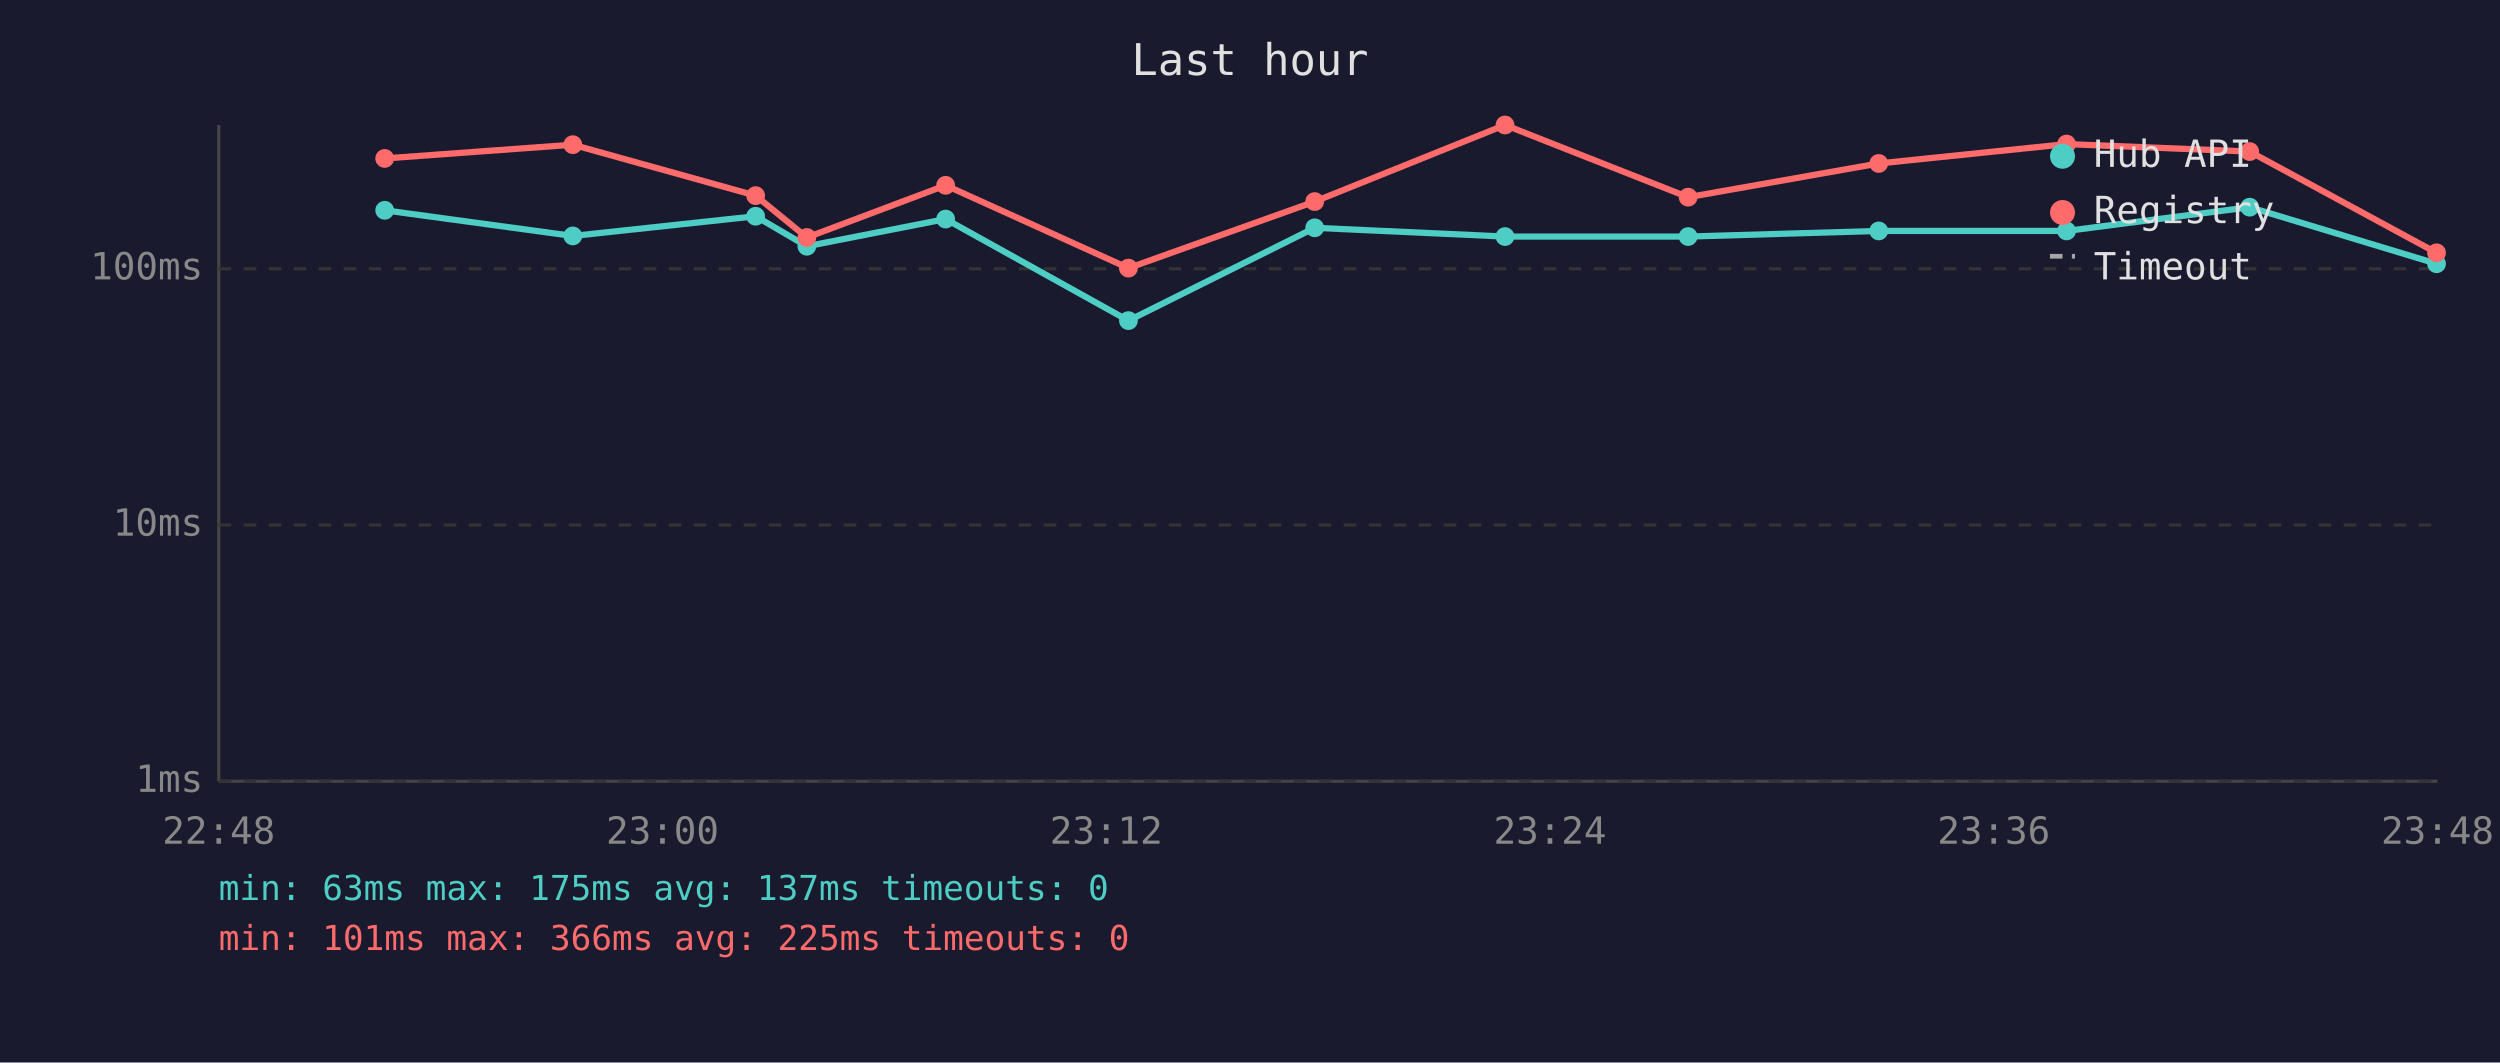
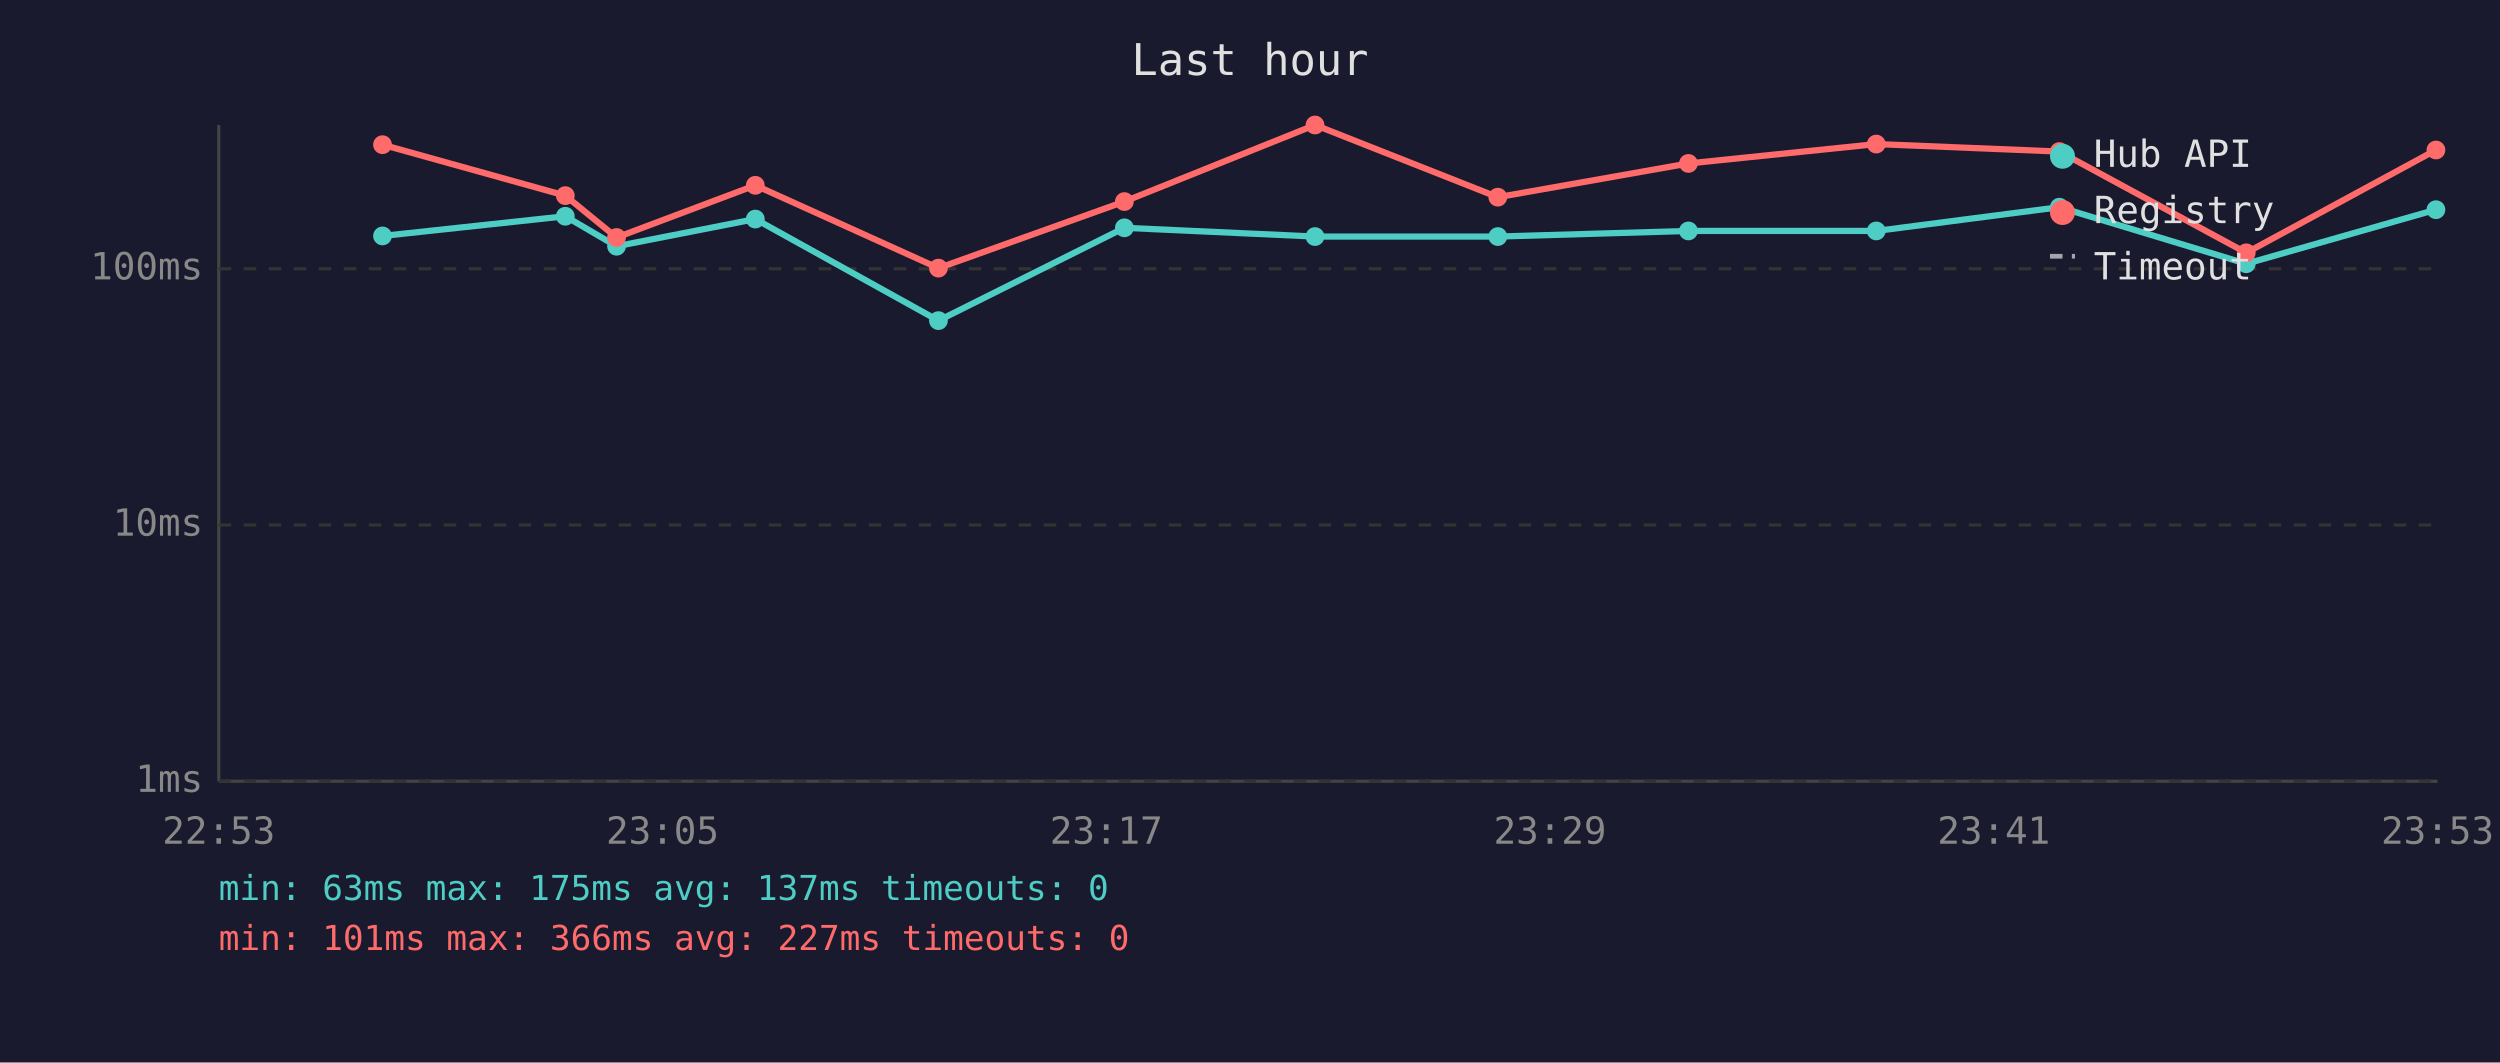
<svg xmlns="http://www.w3.org/2000/svg" viewBox="0 0 800 340" font-family="monospace" font-size="12">
  <rect width="800" height="340" fill="#1a1a2e" />
  <text x="400" y="24" fill="#e0e0e0" font-size="14" text-anchor="middle">Last hour</text>
  <line x1="70" y1="40" x2="70" y2="250" stroke="#444" stroke-width="1" />
  <line x1="70" y1="250" x2="780" y2="250" stroke="#444" stroke-width="1" />
  <line x1="70" y1="250" x2="780" y2="250" stroke="#333" stroke-width="1" stroke-dasharray="4" />
  <text x="65" y="250" fill="#888" text-anchor="end" dominant-baseline="middle">1ms</text>
  <line x1="70" y1="168" x2="780" y2="168" stroke="#333" stroke-width="1" stroke-dasharray="4" />
  <text x="65" y="168" fill="#888" text-anchor="end" dominant-baseline="middle">10ms</text>
  <line x1="70" y1="86" x2="780" y2="86" stroke="#333" stroke-width="1" stroke-dasharray="4" />
  <text x="65" y="86" fill="#888" text-anchor="end" dominant-baseline="middle">100ms</text>
-   <text x="70" y="270" fill="#888" text-anchor="middle">22:48</text>
-   <text x="212" y="270" fill="#888" text-anchor="middle">23:00</text>
-   <text x="354" y="270" fill="#888" text-anchor="middle">23:12</text>
-   <text x="496" y="270" fill="#888" text-anchor="middle">23:24</text>
-   <text x="638" y="270" fill="#888" text-anchor="middle">23:36</text>
-   <text x="780" y="270" fill="#888" text-anchor="middle">23:48</text>
-   <polyline points="123.1,67.3 183.3,75.5 241.8,69.2 258.2,78.8 302.6,70.1 361.1,102.6 420.7,72.9 481.6,75.7 540.2,75.7 601.2,73.9 661.3,73.9 719.9,66.3 779.7,84.4" fill="none" stroke="#4ecdc4" stroke-width="2" opacity="1" />
-   <circle cx="123.1" cy="67.3" r="3" fill="#4ecdc4" />
-   <circle cx="183.3" cy="75.5" r="3" fill="#4ecdc4" />
-   <circle cx="241.8" cy="69.2" r="3" fill="#4ecdc4" />
-   <circle cx="258.2" cy="78.8" r="3" fill="#4ecdc4" />
-   <circle cx="302.6" cy="70.1" r="3" fill="#4ecdc4" />
-   <circle cx="361.1" cy="102.6" r="3" fill="#4ecdc4" />
-   <circle cx="420.7" cy="72.9" r="3" fill="#4ecdc4" />
-   <circle cx="481.6" cy="75.7" r="3" fill="#4ecdc4" />
-   <circle cx="540.2" cy="75.7" r="3" fill="#4ecdc4" />
-   <circle cx="601.2" cy="73.9" r="3" fill="#4ecdc4" />
-   <circle cx="661.3" cy="73.9" r="3" fill="#4ecdc4" />
-   <circle cx="719.9" cy="66.3" r="3" fill="#4ecdc4" />
-   <circle cx="779.7" cy="84.4" r="3" fill="#4ecdc4" />
-   <polyline points="123.1,50.7 183.3,46.3 241.8,62.6 258.2,76.0 302.6,59.3 361.1,85.8 420.7,64.5 481.6,40.0 540.2,63.1 601.2,52.3 661.3,46.1 719.9,48.5 779.7,80.9" fill="none" stroke="#ff6b6b" stroke-width="2" opacity="1" />
-   <circle cx="123.1" cy="50.7" r="3" fill="#ff6b6b" />
-   <circle cx="183.3" cy="46.3" r="3" fill="#ff6b6b" />
-   <circle cx="241.8" cy="62.6" r="3" fill="#ff6b6b" />
-   <circle cx="258.2" cy="76.0" r="3" fill="#ff6b6b" />
-   <circle cx="302.6" cy="59.3" r="3" fill="#ff6b6b" />
-   <circle cx="361.1" cy="85.8" r="3" fill="#ff6b6b" />
-   <circle cx="420.7" cy="64.5" r="3" fill="#ff6b6b" />
-   <circle cx="481.6" cy="40.0" r="3" fill="#ff6b6b" />
-   <circle cx="540.2" cy="63.1" r="3" fill="#ff6b6b" />
-   <circle cx="601.2" cy="52.3" r="3" fill="#ff6b6b" />
-   <circle cx="661.3" cy="46.1" r="3" fill="#ff6b6b" />
-   <circle cx="719.9" cy="48.5" r="3" fill="#ff6b6b" />
-   <circle cx="779.7" cy="80.9" r="3" fill="#ff6b6b" />
+   <text x="70" y="270" fill="#888" text-anchor="middle">22:53</text>
+   <text x="212" y="270" fill="#888" text-anchor="middle">23:05</text>
+   <text x="354" y="270" fill="#888" text-anchor="middle">23:17</text>
+   <text x="496" y="270" fill="#888" text-anchor="middle">23:29</text>
+   <text x="638" y="270" fill="#888" text-anchor="middle">23:41</text>
+   <text x="780" y="270" fill="#888" text-anchor="middle">23:53</text>
+   <polyline points="122.4,75.5 180.9,69.2 197.3,78.8 241.7,70.1 300.3,102.6 359.8,72.9 420.8,75.7 479.3,75.7 540.3,73.9 600.4,73.9 659.0,66.3 718.8,84.4 779.5,67.1" fill="none" stroke="#4ecdc4" stroke-width="2" opacity="1" />
+   <circle cx="122.4" cy="75.5" r="3" fill="#4ecdc4" />
+   <circle cx="180.9" cy="69.2" r="3" fill="#4ecdc4" />
+   <circle cx="197.3" cy="78.8" r="3" fill="#4ecdc4" />
+   <circle cx="241.7" cy="70.1" r="3" fill="#4ecdc4" />
+   <circle cx="300.3" cy="102.6" r="3" fill="#4ecdc4" />
+   <circle cx="359.8" cy="72.9" r="3" fill="#4ecdc4" />
+   <circle cx="420.8" cy="75.7" r="3" fill="#4ecdc4" />
+   <circle cx="479.3" cy="75.7" r="3" fill="#4ecdc4" />
+   <circle cx="540.3" cy="73.9" r="3" fill="#4ecdc4" />
+   <circle cx="600.4" cy="73.9" r="3" fill="#4ecdc4" />
+   <circle cx="659.0" cy="66.3" r="3" fill="#4ecdc4" />
+   <circle cx="718.8" cy="84.4" r="3" fill="#4ecdc4" />
+   <circle cx="779.5" cy="67.1" r="3" fill="#4ecdc4" />
+   <polyline points="122.4,46.3 180.9,62.6 197.3,76.0 241.7,59.3 300.3,85.8 359.8,64.5 420.8,40.0 479.3,63.1 540.3,52.3 600.4,46.1 659.0,48.5 718.8,80.9 779.5,48.0" fill="none" stroke="#ff6b6b" stroke-width="2" opacity="1" />
+   <circle cx="122.4" cy="46.3" r="3" fill="#ff6b6b" />
+   <circle cx="180.9" cy="62.6" r="3" fill="#ff6b6b" />
+   <circle cx="197.3" cy="76.0" r="3" fill="#ff6b6b" />
+   <circle cx="241.7" cy="59.3" r="3" fill="#ff6b6b" />
+   <circle cx="300.3" cy="85.8" r="3" fill="#ff6b6b" />
+   <circle cx="359.8" cy="64.5" r="3" fill="#ff6b6b" />
+   <circle cx="420.8" cy="40.0" r="3" fill="#ff6b6b" />
+   <circle cx="479.3" cy="63.1" r="3" fill="#ff6b6b" />
+   <circle cx="540.3" cy="52.3" r="3" fill="#ff6b6b" />
+   <circle cx="600.4" cy="46.1" r="3" fill="#ff6b6b" />
+   <circle cx="659.0" cy="48.5" r="3" fill="#ff6b6b" />
+   <circle cx="718.8" cy="80.9" r="3" fill="#ff6b6b" />
+   <circle cx="779.5" cy="48.0" r="3" fill="#ff6b6b" />
  <circle cx="660" cy="50" r="4" fill="#4ecdc4" />
  <text x="670" y="50" fill="#e0e0e0" dominant-baseline="middle">Hub API</text>
  <circle cx="660" cy="68" r="4" fill="#ff6b6b" />
  <text x="670" y="68" fill="#e0e0e0" dominant-baseline="middle">Registry</text>
  <line x1="656" y1="82" x2="664" y2="82" stroke="#e0e0e0" stroke-width="1.5" stroke-dasharray="4,3" opacity="0.7" />
  <text x="670" y="86" fill="#e0e0e0" dominant-baseline="middle">Timeout</text>
  <text x="70" y="288" fill="#4ecdc4" font-size="11">min: 63ms  max: 175ms  avg: 137ms  timeouts: 0</text>
-   <text x="70" y="304" fill="#ff6b6b" font-size="11">min: 101ms  max: 366ms  avg: 225ms  timeouts: 0</text>
+   <text x="70" y="304" fill="#ff6b6b" font-size="11">min: 101ms  max: 366ms  avg: 227ms  timeouts: 0</text>
</svg>
